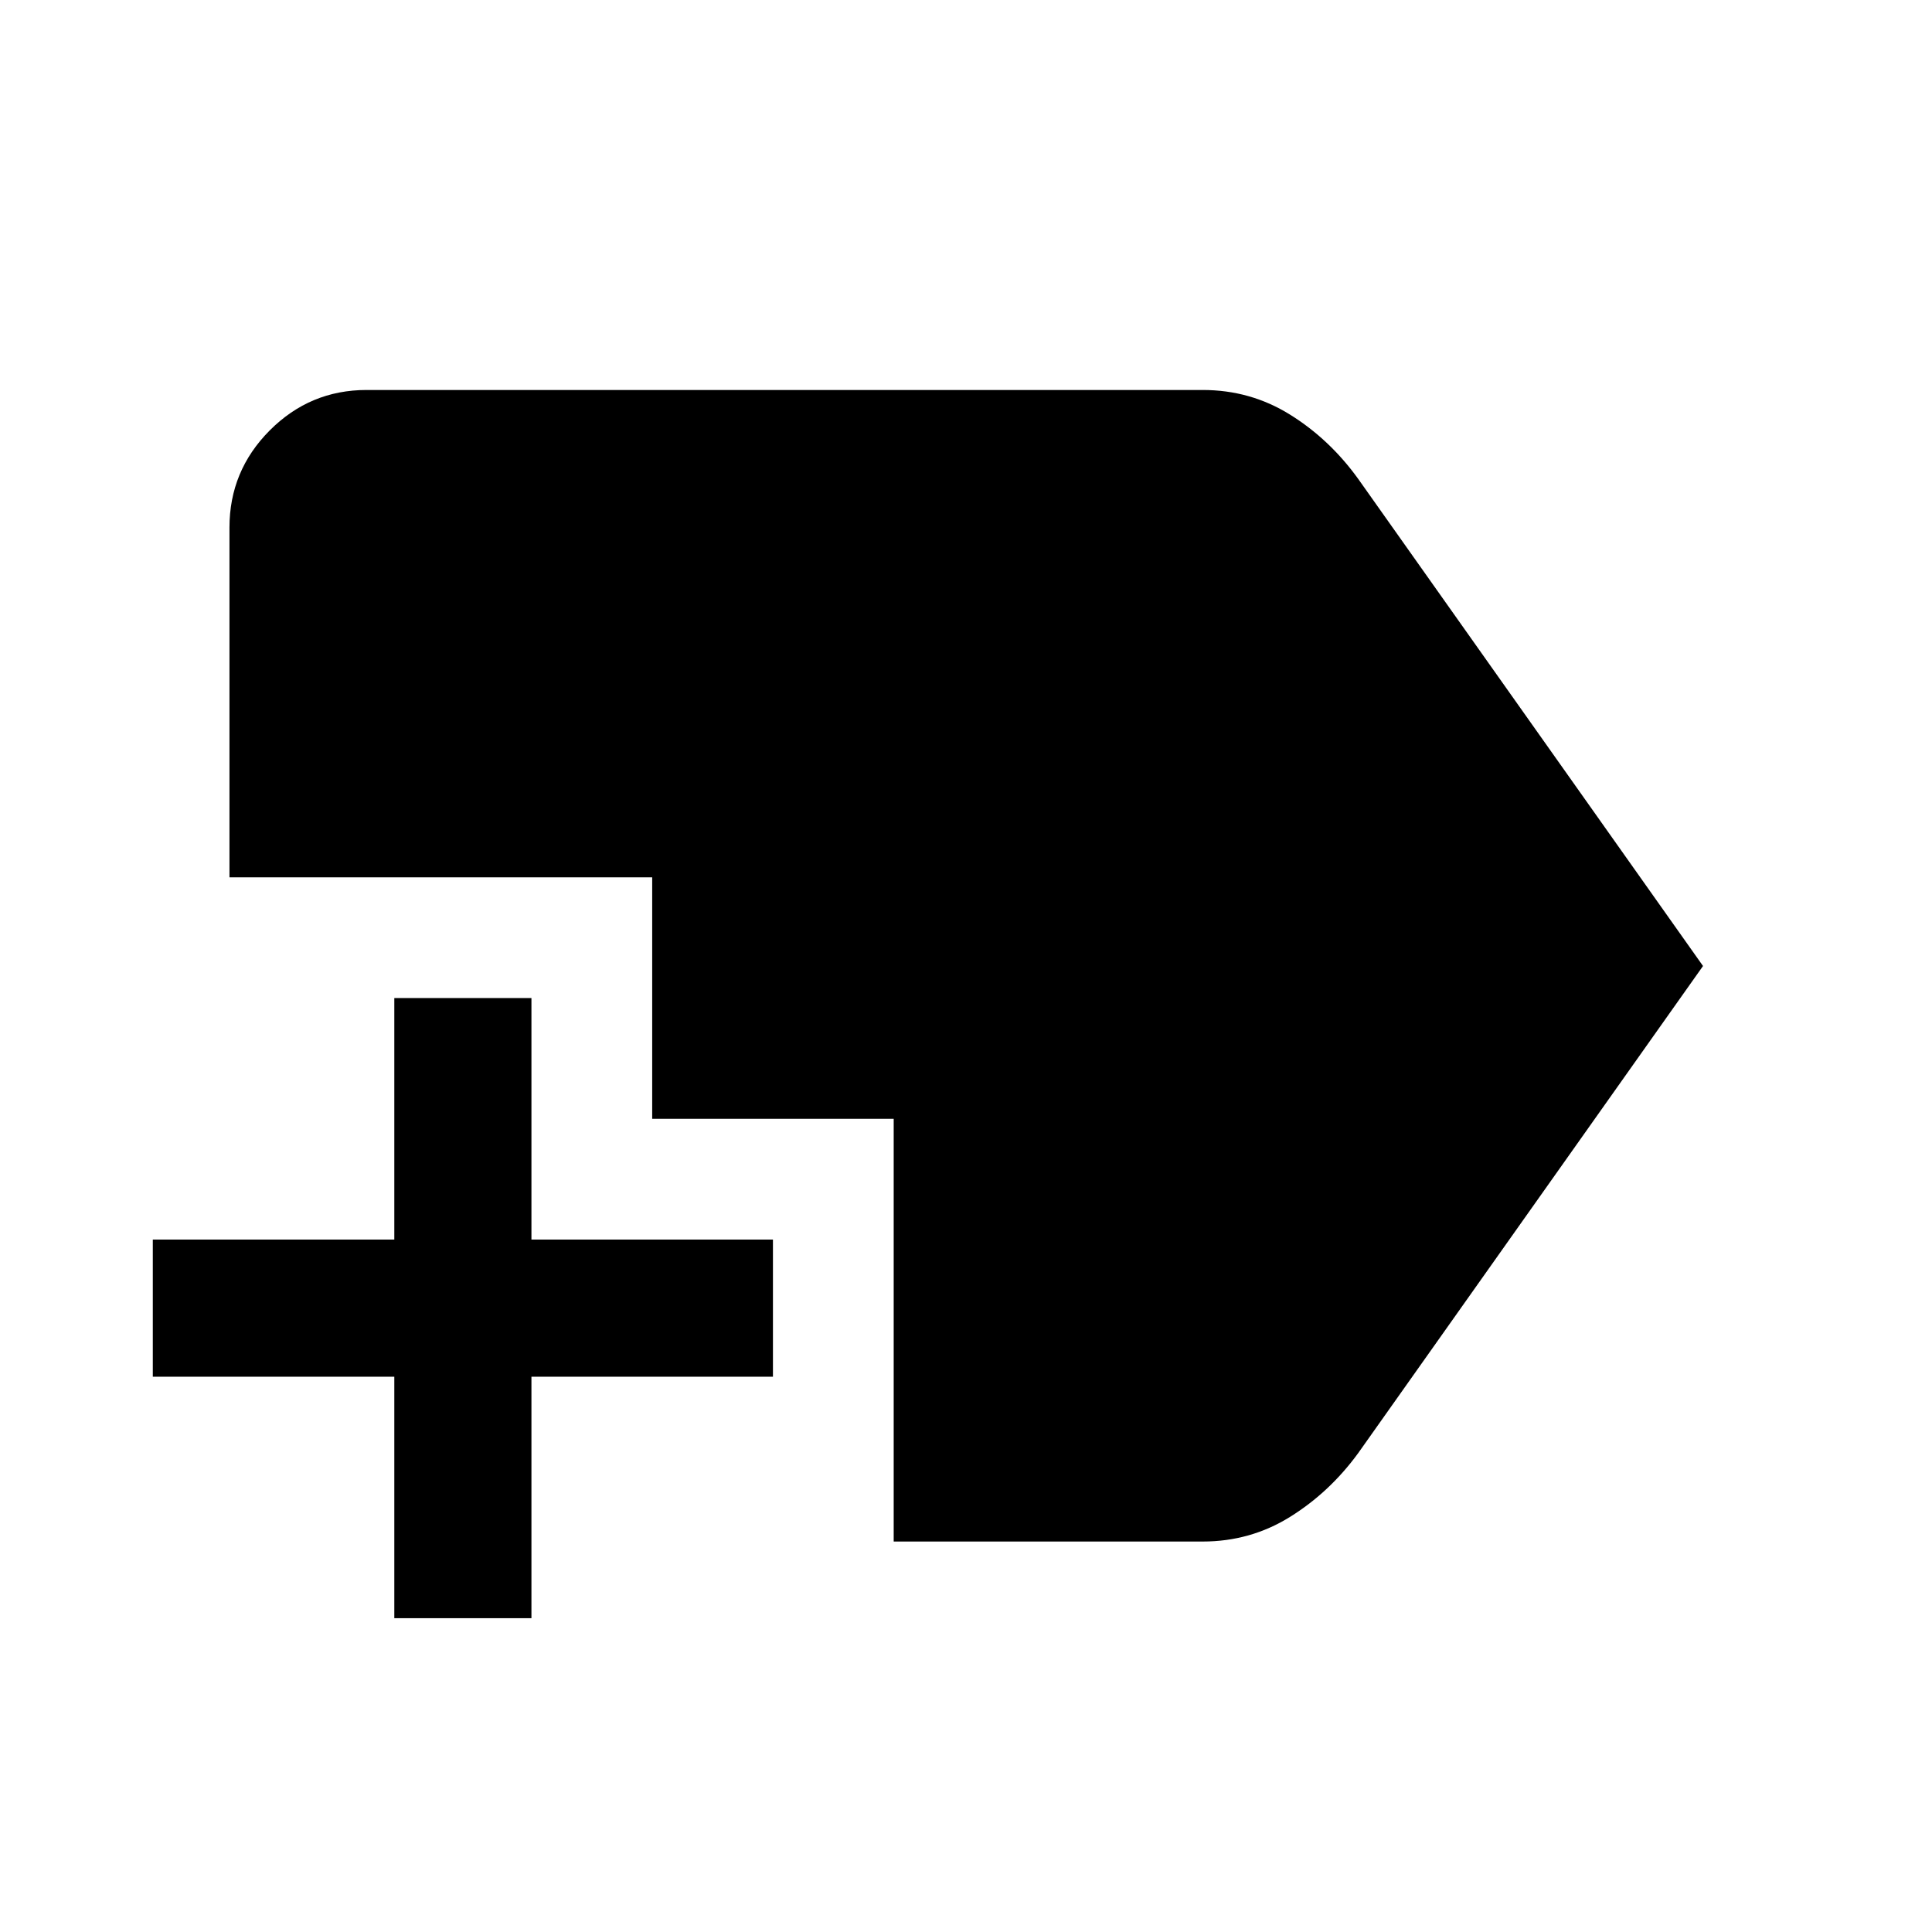
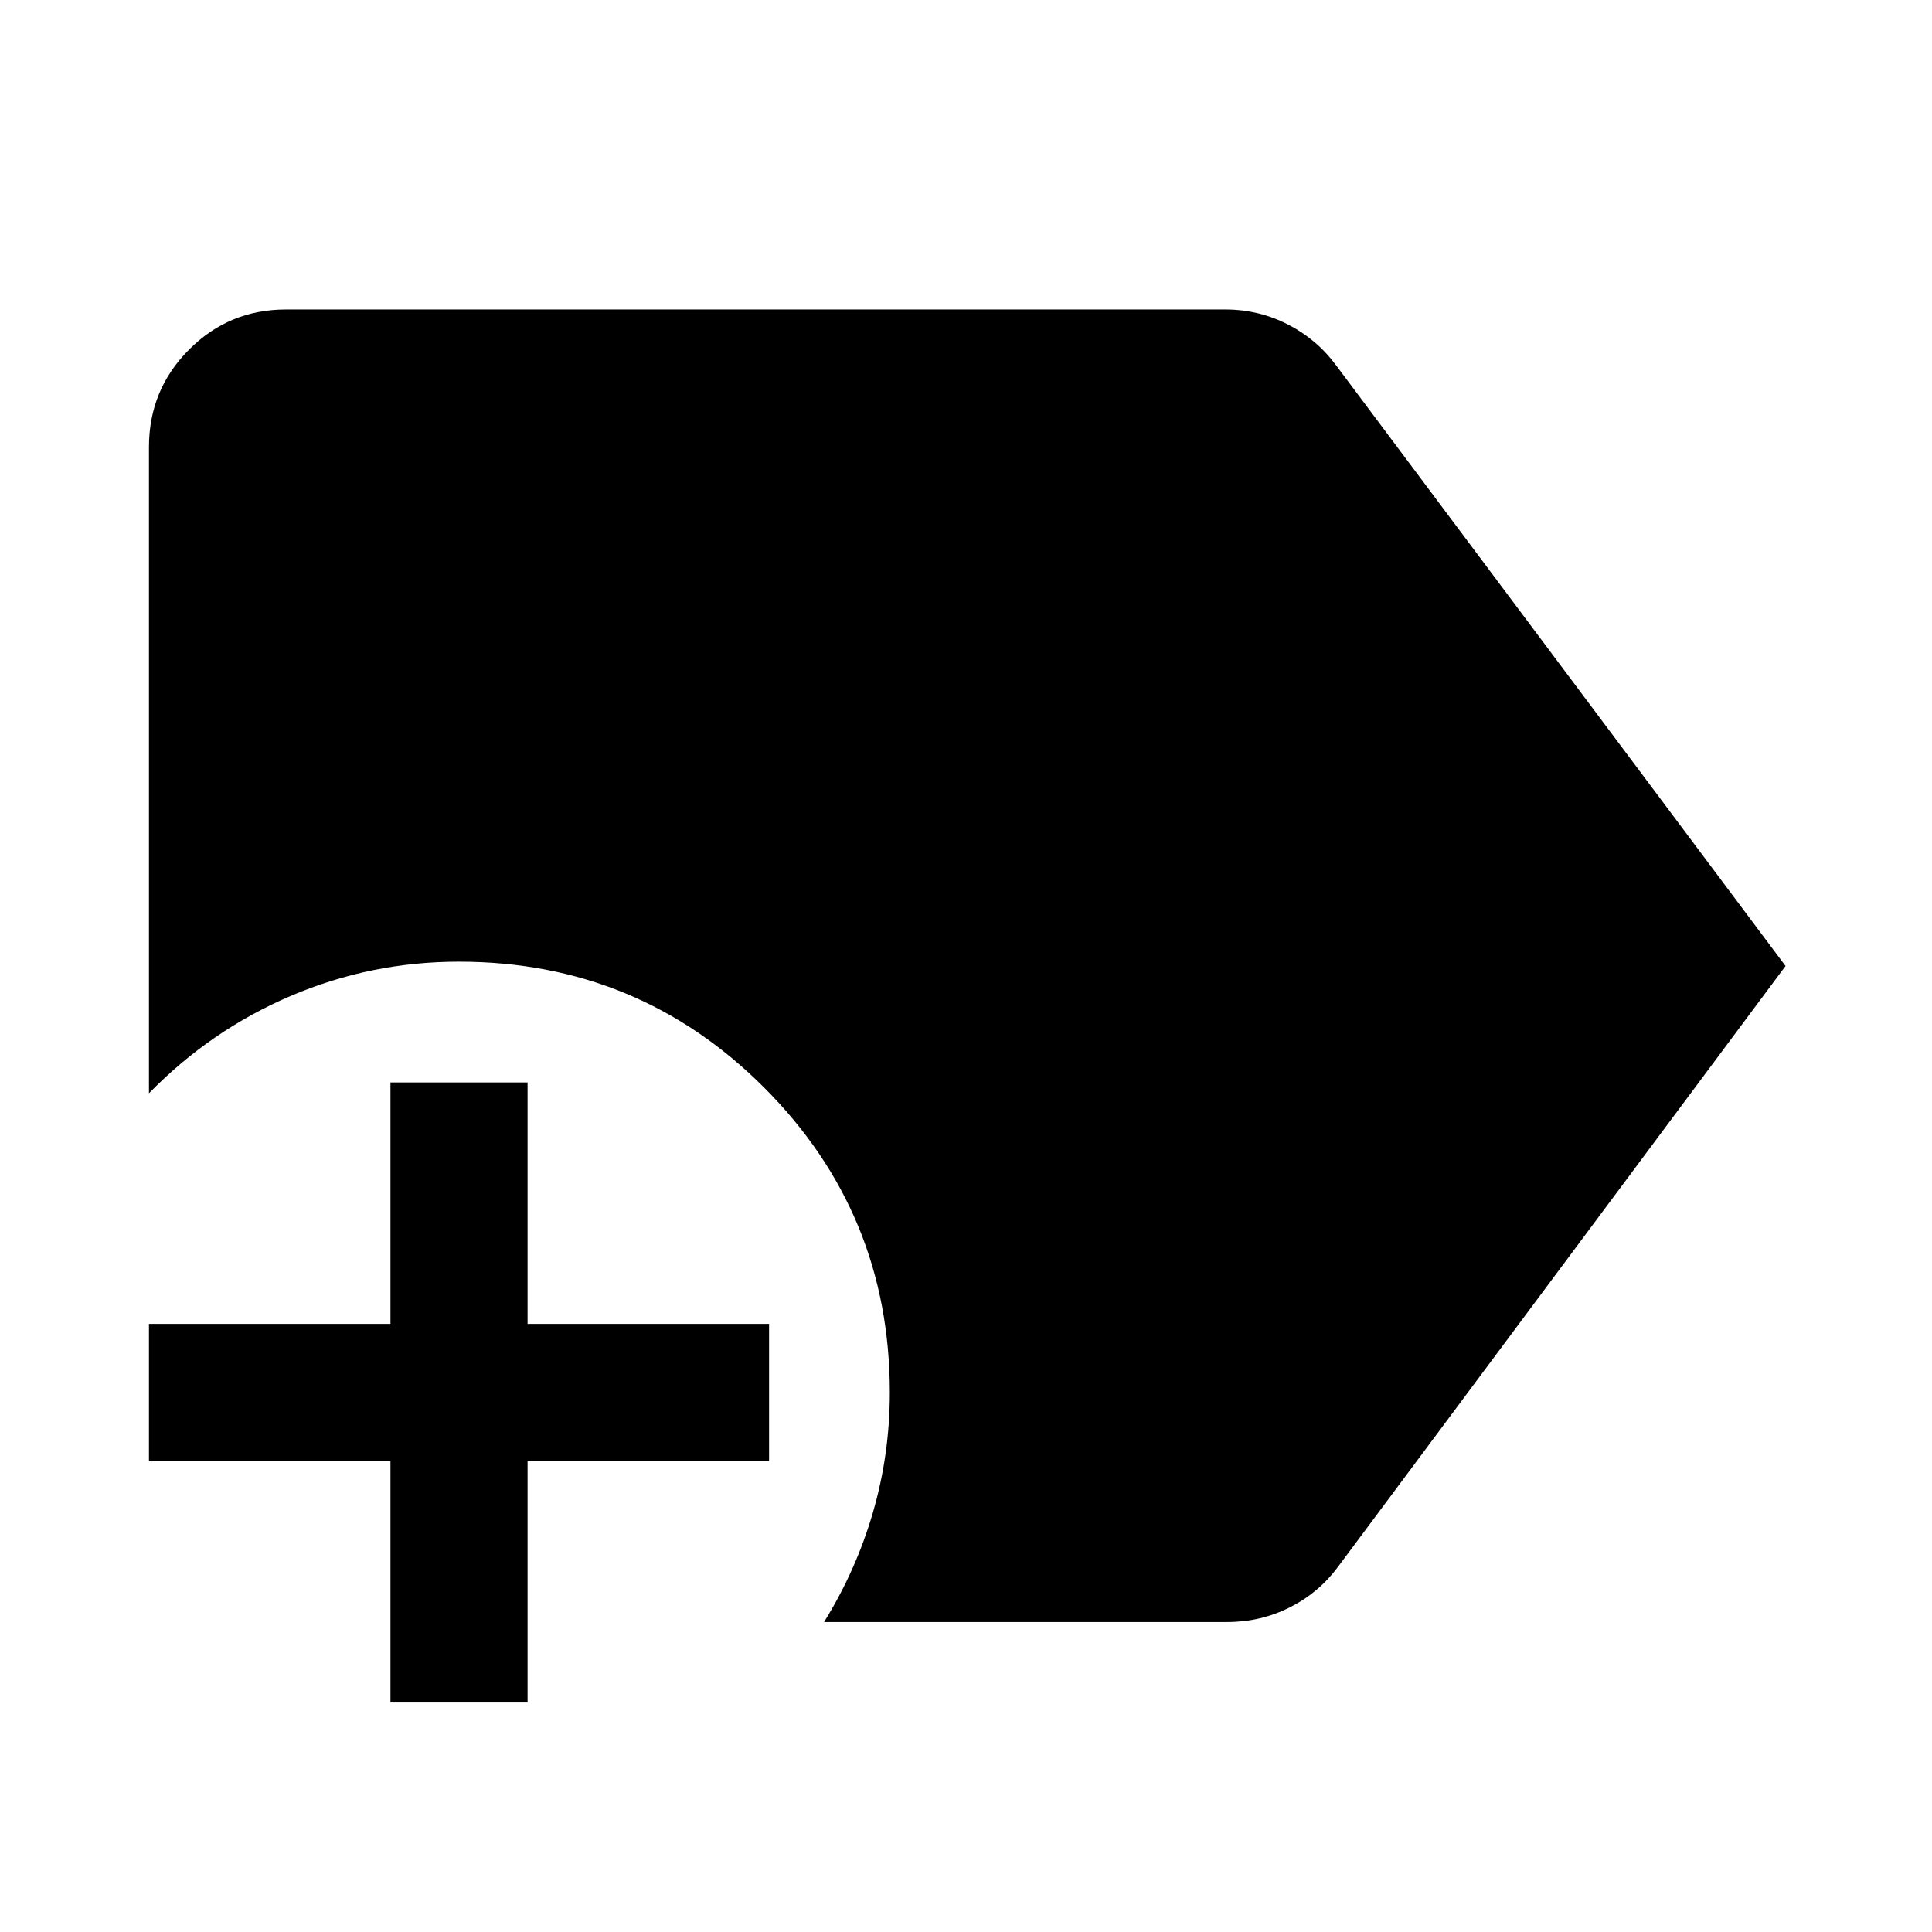
<svg xmlns="http://www.w3.org/2000/svg" width="48" height="48" viewBox="0 -960 960 960">
-   <path d="M195.93-155.93v-120h-120v-68.14h120v-120h68.14v120h120v68.14h-120v120h-68.14Zm248.14-38.09v-210.05h-120v-120H114.02v-173.78q0-28.2 20.01-48.28 20.02-20.09 48.12-20.09h415.46q23.69 0 43.36 12.22 19.66 12.22 33.86 31.89L846.22-480 674.83-237.89q-14.19 19.43-33.86 31.65-19.67 12.22-43.36 12.22H444.07Z" />
+   <path d="M409.48-154.02q15.95-25.76 24.31-54.56 8.36-28.79 8.36-59.51 0-89.05-62.51-151.56-62.51-62.5-151.58-62.5-43.69 0-83.5 16.98-39.82 16.97-70.54 48.41v-321.09q0-28.45 19.89-48.41 19.89-19.96 48.24-19.96h466.7q16.47 0 30.91 7.35 14.45 7.34 24.02 20.24L887.22-480 664.78-181.37q-9.57 12.9-24.02 20.13-14.44 7.22-30.91 7.22H409.48Zm-215.46 40v-120h-120v-68.13h120v-120h68.13v120h120v68.13h-120v120h-68.13Z" />
</svg>
